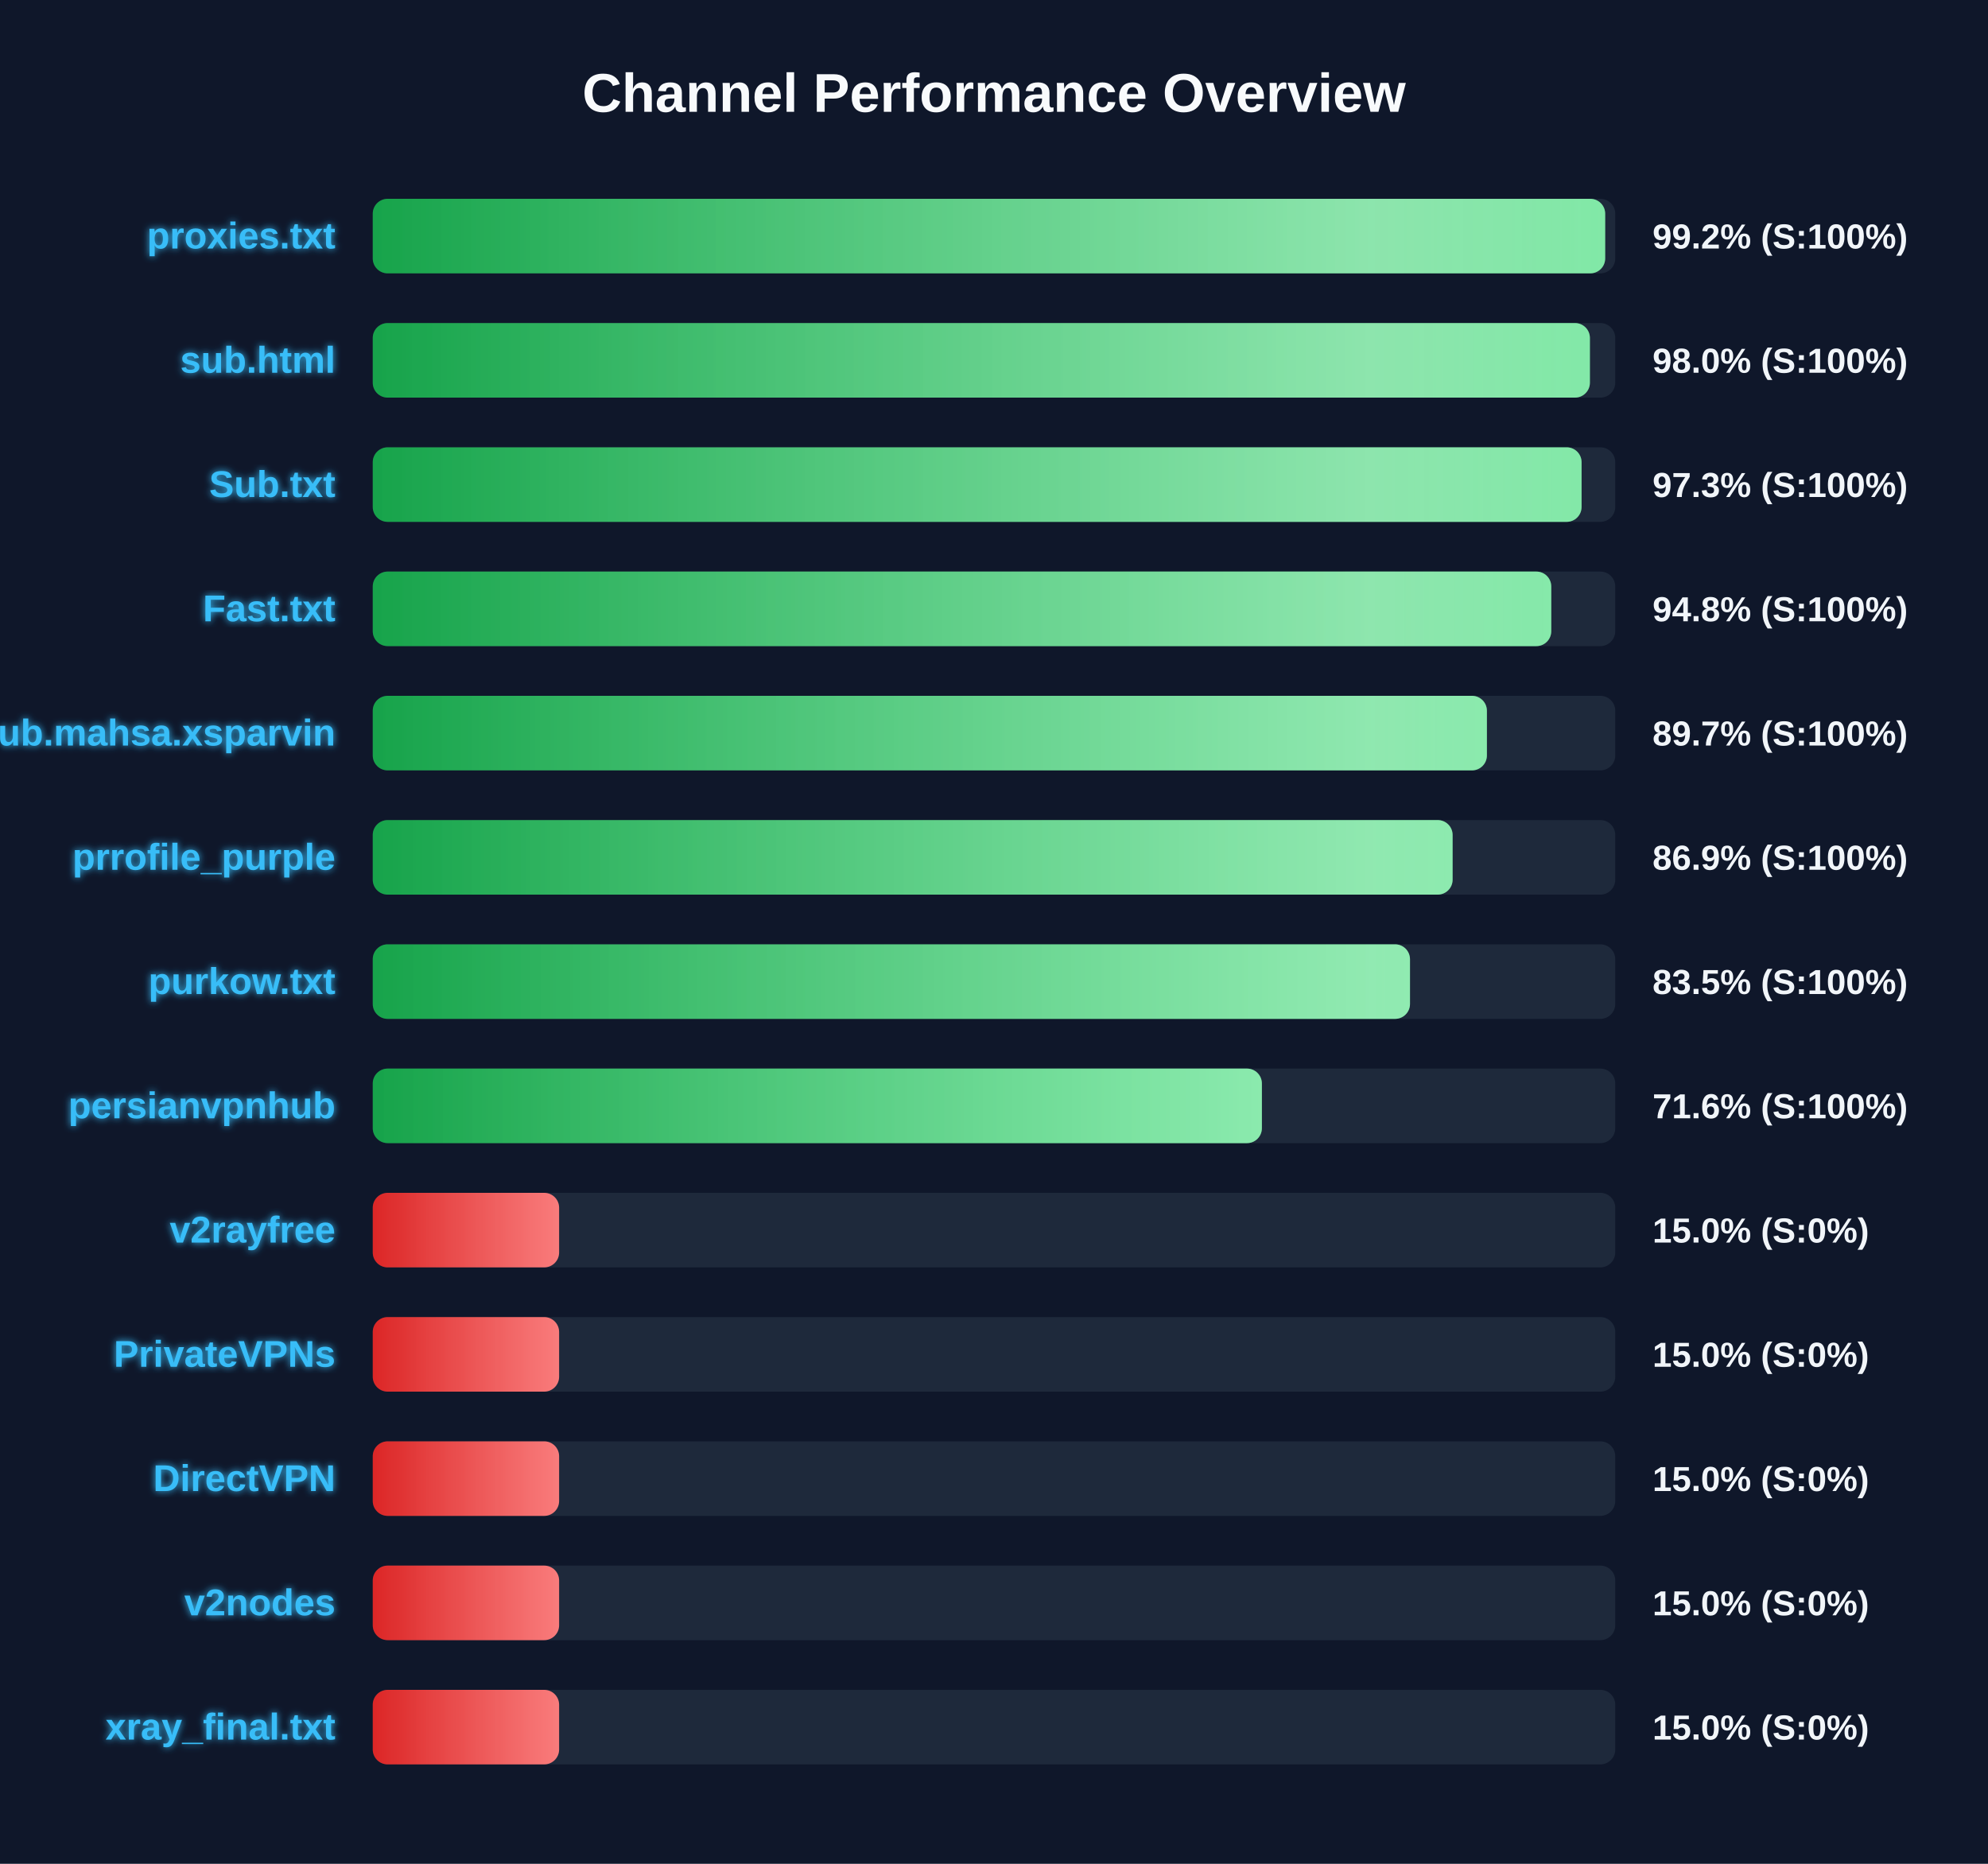
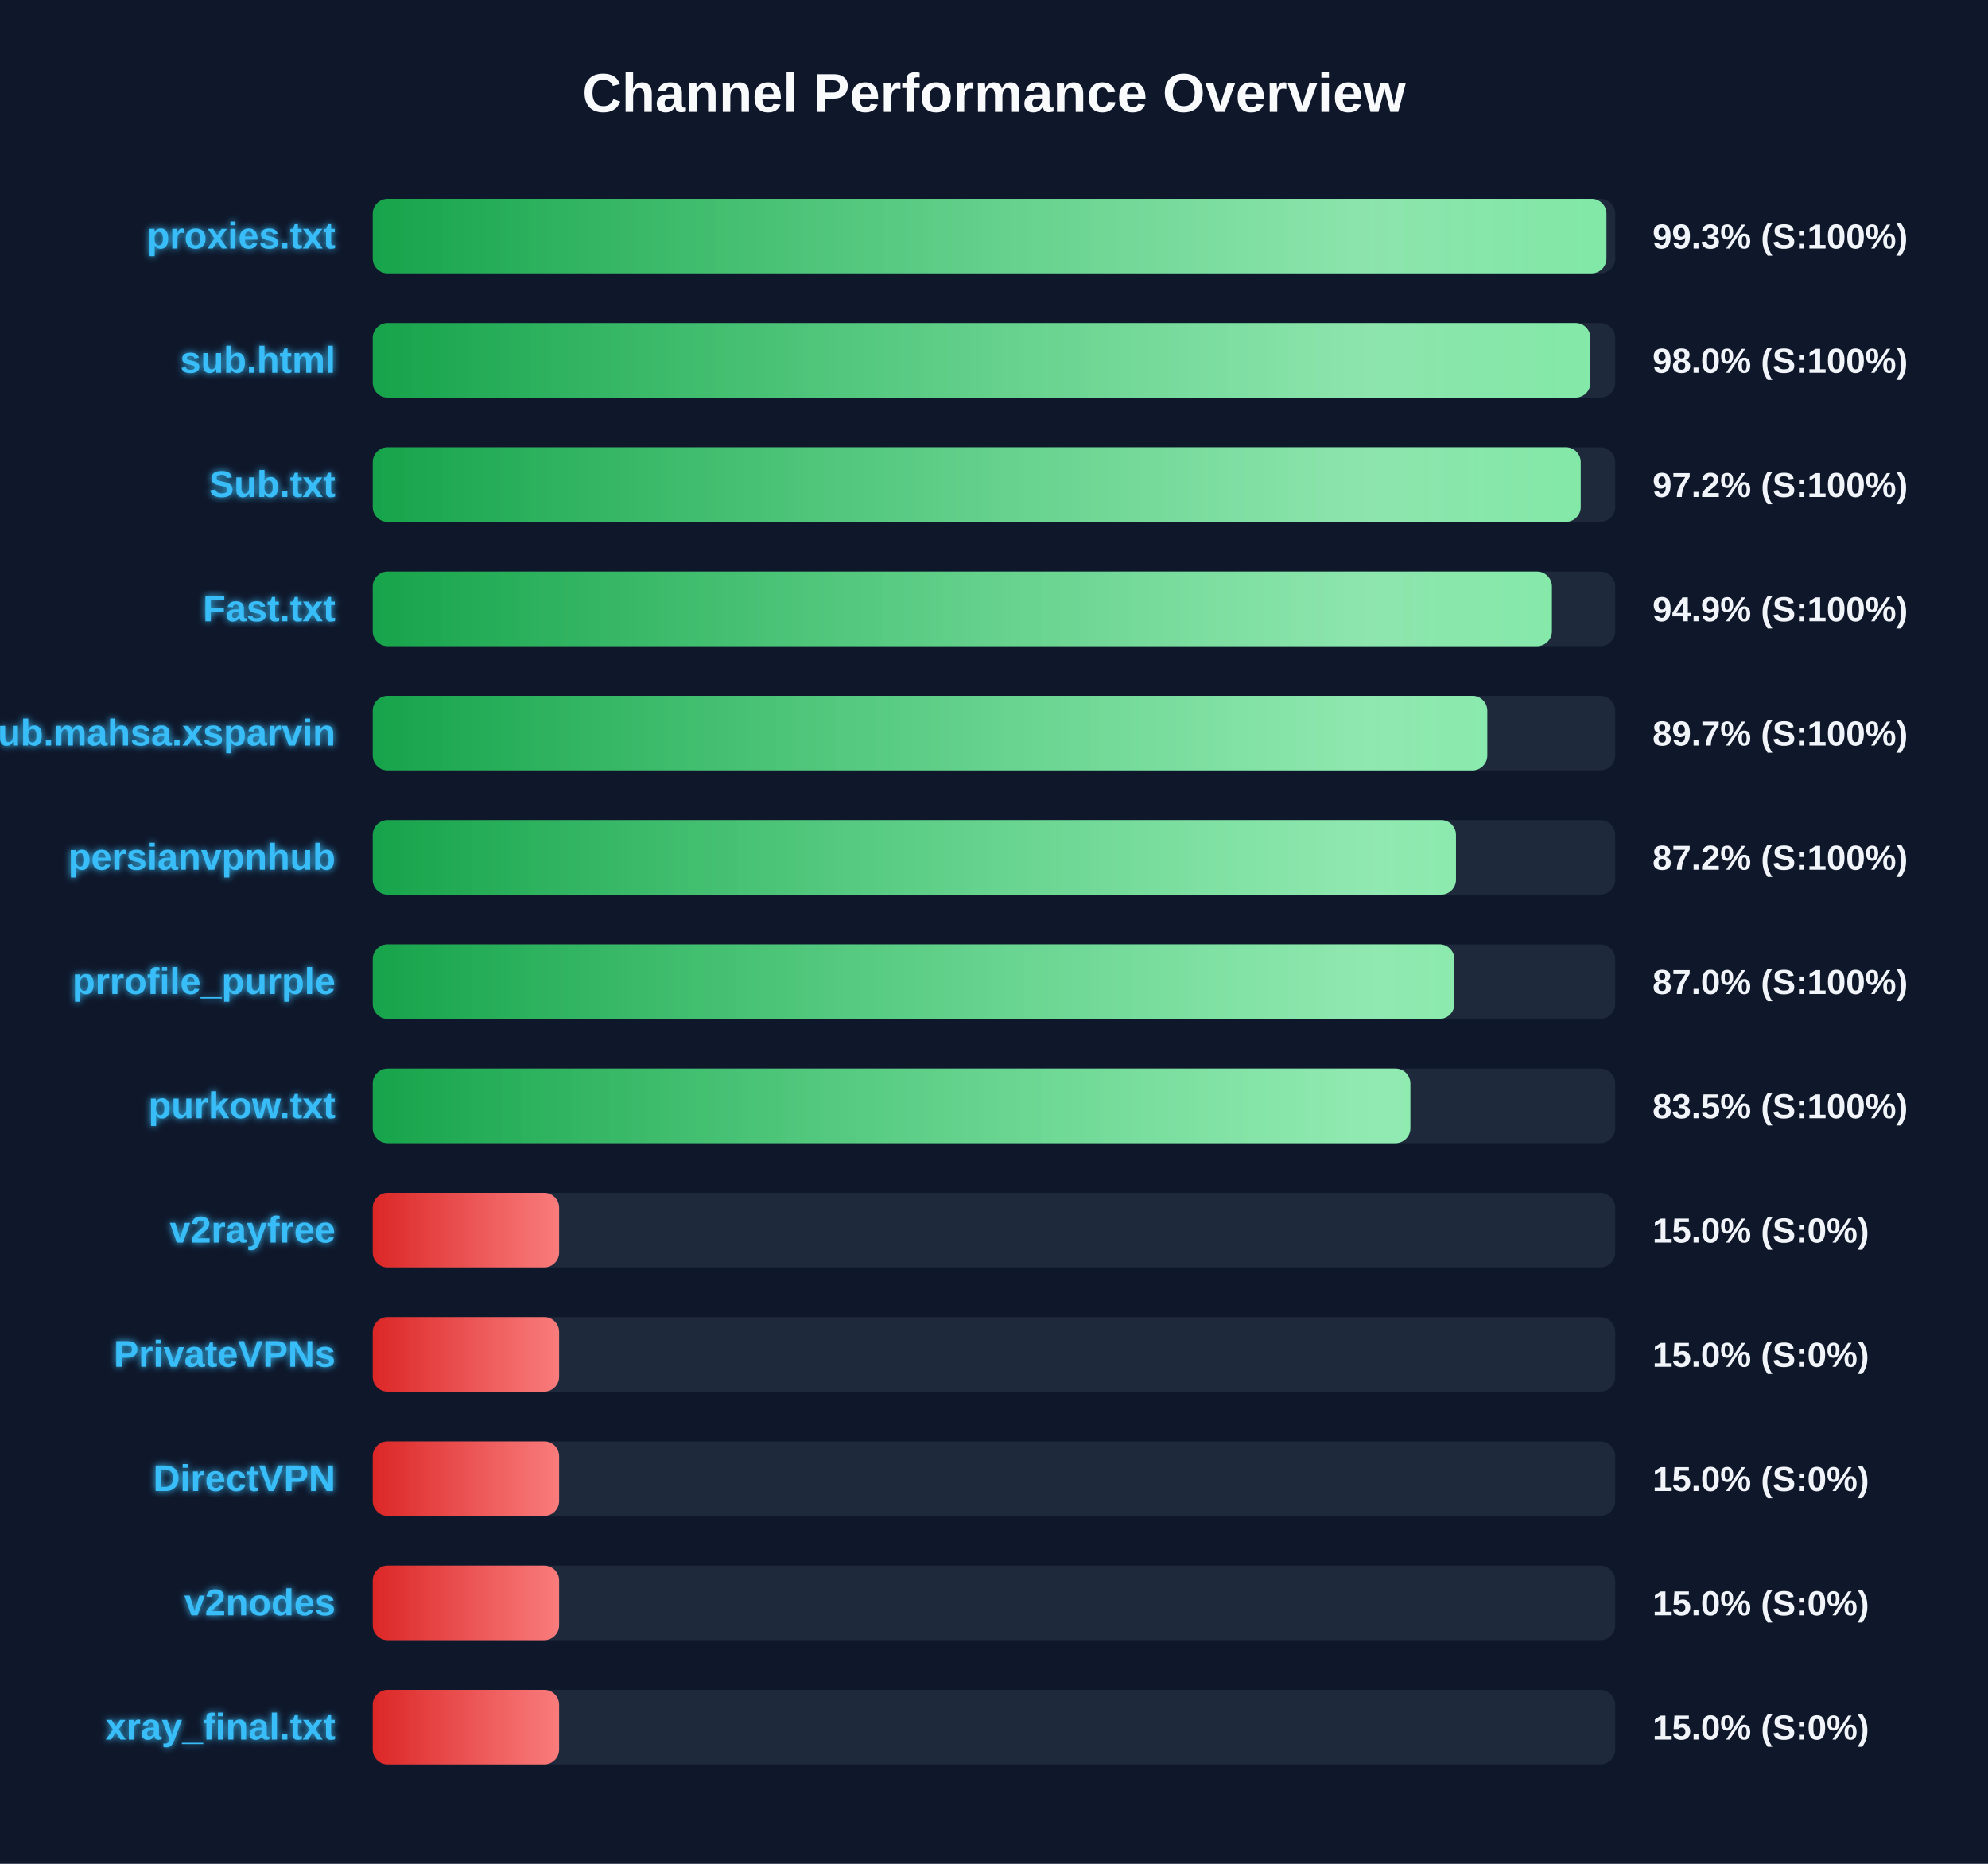
<svg xmlns="http://www.w3.org/2000/svg" width="800" height="750" version="1.1">
  <defs>
    <linearGradient id="grad-green" x1="0%" y1="0%" x2="100%" y2="0%">
      <stop offset="0%" stop-color="#16a34a" />
      <stop offset="100%" stop-color="#4ade80" />
    </linearGradient>
    <linearGradient id="grad-yellow" x1="0%" y1="0%" x2="100%" y2="0%">
      <stop offset="0%" stop-color="#ca8a04" />
      <stop offset="100%" stop-color="#fde047" />
    </linearGradient>
    <linearGradient id="grad-red" x1="0%" y1="0%" x2="100%" y2="0%">
      <stop offset="0%" stop-color="#dc2626" />
      <stop offset="100%" stop-color="#f87171" />
    </linearGradient>
    <linearGradient id="shimmer" x1="0%" y1="0%" x2="100%" y2="0%">
      <stop offset="0%" stop-color="rgba(255,255,255,0)" />
      <stop offset="50%" stop-color="rgba(255,255,255,0.4)" />
      <stop offset="100%" stop-color="rgba(255,255,255,0)" />
    </linearGradient>
    <filter id="glow" x="-20%" y="-20%" width="140%" height="140%">
      <feGaussianBlur stdDeviation="1.5" result="blur" />
      <feComposite in="SourceGraphic" in2="blur" operator="over" />
    </filter>
  </defs>
  <style>
        .bg-rect { fill: #0f172a; }
        .title { font: bold 22px 'Segoe UI', Arial, sans-serif; fill: #f8fafc; }
        .row { font: bold 15px 'Segoe UI', Arial, sans-serif; fill: #38bdf8; filter: url(#glow); }
        .score { font: bold 14px 'Segoe UI', Arial, sans-serif; fill: #f1f5f9; }
        @keyframes shimmer-anim {
            0% { transform: translateX(-100%); }
            100% { transform: translateX(200%); }
        }
        .shimmer-rect {
            animation: shimmer-anim 2.5s infinite linear;
        }
    </style>
  <rect width="100%" height="100%" class="bg-rect" />
  <text x="400" y="45" text-anchor="middle" class="title">Channel Performance Overview</text>
  <rect x="150" y="80" width="500" height="30" fill="#1e293b" rx="6" />
  <clipPath id="clip-0">
-     <rect x="150" y="80" width="495.95" height="30" rx="6" />
+     <rect x="150" y="80" width="496.45" height="30" rx="6" />
  </clipPath>
-   <rect x="150" y="80" width="495.95" height="30" fill="url(#grad-green)" rx="6" />
+   <rect x="150" y="80" width="496.45" height="30" fill="url(#grad-green)" rx="6" />
  <g clip-path="url(#clip-0)">
    <rect x="150" y="80" width="100%" height="30" fill="url(#shimmer)" class="shimmer-rect" />
  </g>
  <text x="135" y="100" text-anchor="end" class="row">proxies.txt</text>
-   <text x="665" y="100" text-anchor="start" class="score">99.2% (S:100%)</text>
+   <text x="665" y="100" text-anchor="start" class="score">99.3% (S:100%)</text>
  <rect x="150" y="130" width="500" height="30" fill="#1e293b" rx="6" />
  <clipPath id="clip-1">
-     <rect x="150" y="130" width="489.8" height="30" rx="6" />
+     <rect x="150" y="130" width="490.0" height="30" rx="6" />
  </clipPath>
-   <rect x="150" y="130" width="489.8" height="30" fill="url(#grad-green)" rx="6" />
+   <rect x="150" y="130" width="490.0" height="30" fill="url(#grad-green)" rx="6" />
  <g clip-path="url(#clip-1)">
    <rect x="150" y="130" width="100%" height="30" fill="url(#shimmer)" class="shimmer-rect" />
  </g>
  <text x="135" y="150" text-anchor="end" class="row">sub.html</text>
  <text x="665" y="150" text-anchor="start" class="score">98.0% (S:100%)</text>
  <rect x="150" y="180" width="500" height="30" fill="#1e293b" rx="6" />
  <clipPath id="clip-2">
-     <rect x="150" y="180" width="486.45" height="30" rx="6" />
+     <rect x="150" y="180" width="486.1" height="30" rx="6" />
  </clipPath>
-   <rect x="150" y="180" width="486.45" height="30" fill="url(#grad-green)" rx="6" />
+   <rect x="150" y="180" width="486.1" height="30" fill="url(#grad-green)" rx="6" />
  <g clip-path="url(#clip-2)">
    <rect x="150" y="180" width="100%" height="30" fill="url(#shimmer)" class="shimmer-rect" />
  </g>
  <text x="135" y="200" text-anchor="end" class="row">Sub.txt</text>
-   <text x="665" y="200" text-anchor="start" class="score">97.3% (S:100%)</text>
+   <text x="665" y="200" text-anchor="start" class="score">97.2% (S:100%)</text>
  <rect x="150" y="230" width="500" height="30" fill="#1e293b" rx="6" />
  <clipPath id="clip-3">
-     <rect x="150" y="230" width="474.25" height="30" rx="6" />
+     <rect x="150" y="230" width="474.5" height="30" rx="6" />
  </clipPath>
-   <rect x="150" y="230" width="474.25" height="30" fill="url(#grad-green)" rx="6" />
+   <rect x="150" y="230" width="474.5" height="30" fill="url(#grad-green)" rx="6" />
  <g clip-path="url(#clip-3)">
    <rect x="150" y="230" width="100%" height="30" fill="url(#shimmer)" class="shimmer-rect" />
  </g>
  <text x="135" y="250" text-anchor="end" class="row">Fast.txt</text>
-   <text x="665" y="250" text-anchor="start" class="score">94.8% (S:100%)</text>
+   <text x="665" y="250" text-anchor="start" class="score">94.9% (S:100%)</text>
  <rect x="150" y="280" width="500" height="30" fill="#1e293b" rx="6" />
  <clipPath id="clip-4">
-     <rect x="150" y="280" width="448.35" height="30" rx="6" />
+     <rect x="150" y="280" width="448.5" height="30" rx="6" />
  </clipPath>
-   <rect x="150" y="280" width="448.35" height="30" fill="url(#grad-green)" rx="6" />
+   <rect x="150" y="280" width="448.5" height="30" fill="url(#grad-green)" rx="6" />
  <g clip-path="url(#clip-4)">
    <rect x="150" y="280" width="100%" height="30" fill="url(#shimmer)" class="shimmer-rect" />
  </g>
  <text x="135" y="300" text-anchor="end" class="row">Sub.mahsa.xsparvin</text>
  <text x="665" y="300" text-anchor="start" class="score">89.7% (S:100%)</text>
  <rect x="150" y="330" width="500" height="30" fill="#1e293b" rx="6" />
  <clipPath id="clip-5">
-     <rect x="150" y="330" width="434.55" height="30" rx="6" />
+     <rect x="150" y="330" width="435.9" height="30" rx="6" />
  </clipPath>
-   <rect x="150" y="330" width="434.55" height="30" fill="url(#grad-green)" rx="6" />
+   <rect x="150" y="330" width="435.9" height="30" fill="url(#grad-green)" rx="6" />
  <g clip-path="url(#clip-5)">
    <rect x="150" y="330" width="100%" height="30" fill="url(#shimmer)" class="shimmer-rect" />
  </g>
-   <text x="135" y="350" text-anchor="end" class="row">prrofile_purple</text>
-   <text x="665" y="350" text-anchor="start" class="score">86.9% (S:100%)</text>
+   <text x="135" y="350" text-anchor="end" class="row">persianvpnhub</text>
+   <text x="665" y="350" text-anchor="start" class="score">87.2% (S:100%)</text>
  <rect x="150" y="380" width="500" height="30" fill="#1e293b" rx="6" />
  <clipPath id="clip-6">
-     <rect x="150" y="380" width="417.4" height="30" rx="6" />
+     <rect x="150" y="380" width="435.25" height="30" rx="6" />
  </clipPath>
-   <rect x="150" y="380" width="417.4" height="30" fill="url(#grad-green)" rx="6" />
+   <rect x="150" y="380" width="435.25" height="30" fill="url(#grad-green)" rx="6" />
  <g clip-path="url(#clip-6)">
    <rect x="150" y="380" width="100%" height="30" fill="url(#shimmer)" class="shimmer-rect" />
  </g>
-   <text x="135" y="400" text-anchor="end" class="row">purkow.txt</text>
-   <text x="665" y="400" text-anchor="start" class="score">83.5% (S:100%)</text>
+   <text x="135" y="400" text-anchor="end" class="row">prrofile_purple</text>
+   <text x="665" y="400" text-anchor="start" class="score">87.0% (S:100%)</text>
  <rect x="150" y="430" width="500" height="30" fill="#1e293b" rx="6" />
  <clipPath id="clip-7">
-     <rect x="150" y="430" width="357.8" height="30" rx="6" />
+     <rect x="150" y="430" width="417.55" height="30" rx="6" />
  </clipPath>
-   <rect x="150" y="430" width="357.8" height="30" fill="url(#grad-green)" rx="6" />
+   <rect x="150" y="430" width="417.55" height="30" fill="url(#grad-green)" rx="6" />
  <g clip-path="url(#clip-7)">
    <rect x="150" y="430" width="100%" height="30" fill="url(#shimmer)" class="shimmer-rect" />
  </g>
-   <text x="135" y="450" text-anchor="end" class="row">persianvpnhub</text>
-   <text x="665" y="450" text-anchor="start" class="score">71.6% (S:100%)</text>
+   <text x="135" y="450" text-anchor="end" class="row">purkow.txt</text>
+   <text x="665" y="450" text-anchor="start" class="score">83.5% (S:100%)</text>
  <rect x="150" y="480" width="500" height="30" fill="#1e293b" rx="6" />
  <clipPath id="clip-8">
    <rect x="150" y="480" width="75.0" height="30" rx="6" />
  </clipPath>
  <rect x="150" y="480" width="75.0" height="30" fill="url(#grad-red)" rx="6" />
  <g clip-path="url(#clip-8)">
    <rect x="150" y="480" width="100%" height="30" fill="url(#shimmer)" class="shimmer-rect" />
  </g>
  <text x="135" y="500" text-anchor="end" class="row">v2rayfree</text>
  <text x="665" y="500" text-anchor="start" class="score">15.0% (S:0%)</text>
  <rect x="150" y="530" width="500" height="30" fill="#1e293b" rx="6" />
  <clipPath id="clip-9">
    <rect x="150" y="530" width="75.0" height="30" rx="6" />
  </clipPath>
  <rect x="150" y="530" width="75.0" height="30" fill="url(#grad-red)" rx="6" />
  <g clip-path="url(#clip-9)">
    <rect x="150" y="530" width="100%" height="30" fill="url(#shimmer)" class="shimmer-rect" />
  </g>
  <text x="135" y="550" text-anchor="end" class="row">PrivateVPNs</text>
  <text x="665" y="550" text-anchor="start" class="score">15.0% (S:0%)</text>
  <rect x="150" y="580" width="500" height="30" fill="#1e293b" rx="6" />
  <clipPath id="clip-10">
    <rect x="150" y="580" width="75.0" height="30" rx="6" />
  </clipPath>
  <rect x="150" y="580" width="75.0" height="30" fill="url(#grad-red)" rx="6" />
  <g clip-path="url(#clip-10)">
    <rect x="150" y="580" width="100%" height="30" fill="url(#shimmer)" class="shimmer-rect" />
  </g>
  <text x="135" y="600" text-anchor="end" class="row">DirectVPN</text>
  <text x="665" y="600" text-anchor="start" class="score">15.0% (S:0%)</text>
  <rect x="150" y="630" width="500" height="30" fill="#1e293b" rx="6" />
  <clipPath id="clip-11">
    <rect x="150" y="630" width="75.0" height="30" rx="6" />
  </clipPath>
  <rect x="150" y="630" width="75.0" height="30" fill="url(#grad-red)" rx="6" />
  <g clip-path="url(#clip-11)">
    <rect x="150" y="630" width="100%" height="30" fill="url(#shimmer)" class="shimmer-rect" />
  </g>
  <text x="135" y="650" text-anchor="end" class="row">v2nodes</text>
  <text x="665" y="650" text-anchor="start" class="score">15.0% (S:0%)</text>
  <rect x="150" y="680" width="500" height="30" fill="#1e293b" rx="6" />
  <clipPath id="clip-12">
    <rect x="150" y="680" width="75.0" height="30" rx="6" />
  </clipPath>
  <rect x="150" y="680" width="75.0" height="30" fill="url(#grad-red)" rx="6" />
  <g clip-path="url(#clip-12)">
    <rect x="150" y="680" width="100%" height="30" fill="url(#shimmer)" class="shimmer-rect" />
  </g>
  <text x="135" y="700" text-anchor="end" class="row">xray_final.txt</text>
  <text x="665" y="700" text-anchor="start" class="score">15.0% (S:0%)</text>
</svg>
